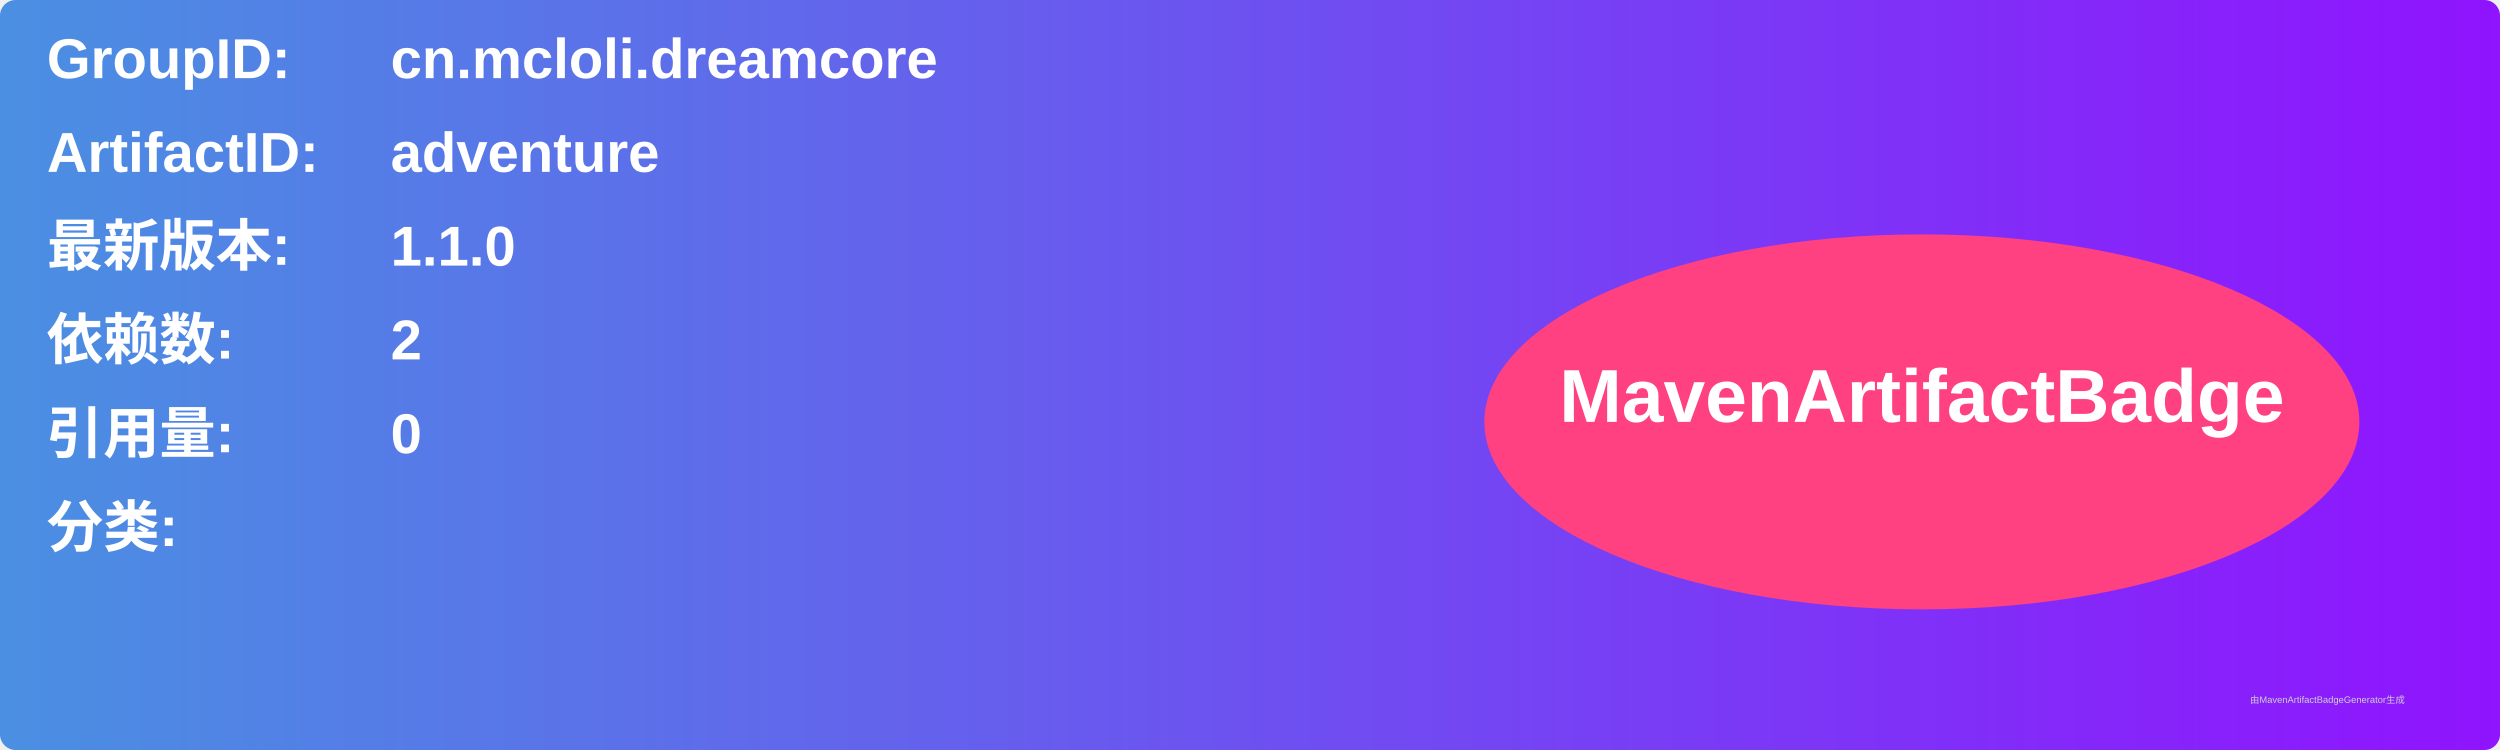
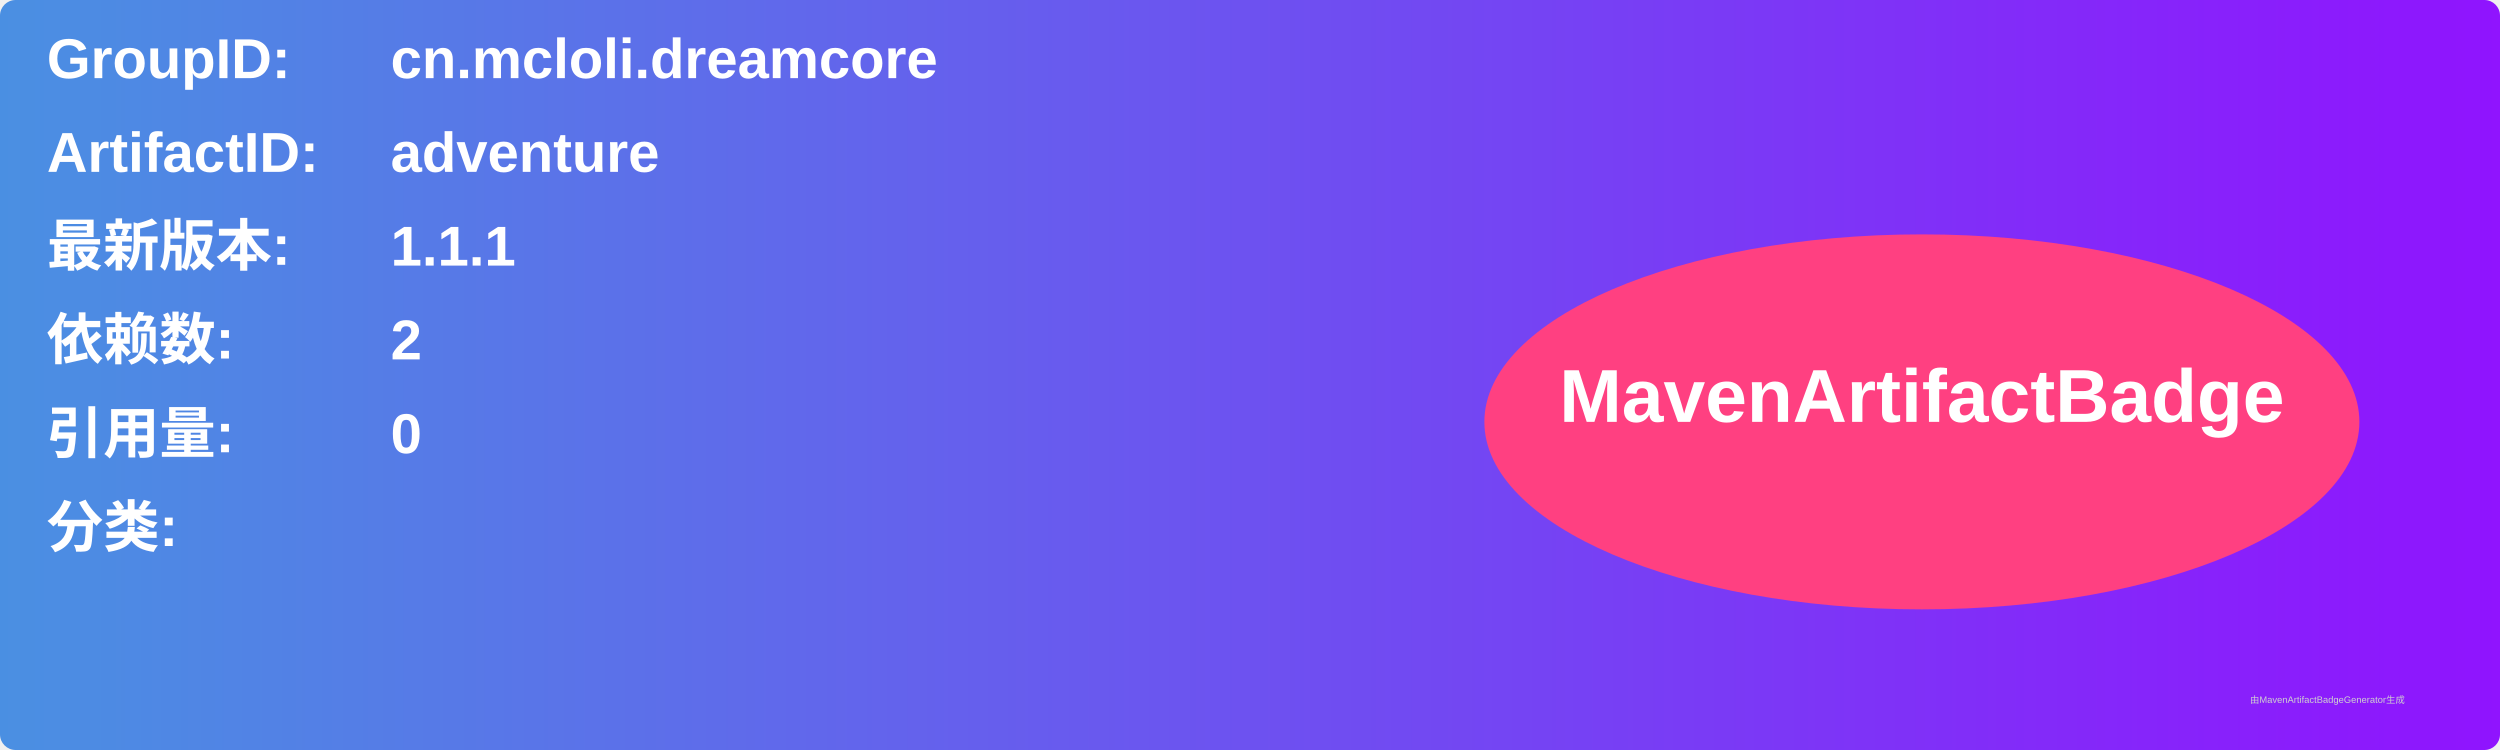
<svg xmlns="http://www.w3.org/2000/svg" width="800" height="240" viewBox="0 0 800 240">
  <linearGradient id="grad" x1="0%" y1="0%" x2="100%" y2="0%">
    <stop offset="0%" stop-color="#4a90e2" />
    <stop offset="100%" stop-color="#9013fe" />
  </linearGradient>
  <rect width="100%" height="100%" rx="5" ry="5" fill="url(#grad)" />
  <g transform="translate(15, 15)">
    <text x="0" y="10" font-family="Arial" font-size="18" fill="white" font-weight="bold" width="260">GroupID:</text>
    <text x="110" y="10" font-family="Arial" font-size="18" fill="white" font-weight="bold" width="460">cn.mcloli.dreamcore</text>
    <text x="0" y="40" font-family="Arial" font-size="18" fill="white" font-weight="bold" width="260">ArtifactID:</text>
    <text x="110" y="40" font-family="Arial" font-size="18" fill="white" font-weight="bold" width="460">adventure</text>
    <text x="0" y="70" font-family="Arial" font-size="18" fill="white" font-weight="bold">最新版本:</text>
    <text x="110" y="70" font-family="Arial" font-size="18" fill="white" font-weight="bold">
-       <tspan font-weight="bold">1.1.0</tspan>
+       <tspan font-weight="bold">1.1.1</tspan>
    </text>
    <text x="0" y="100" font-family="Arial" font-size="18" fill="white" font-weight="bold">依赖数: </text>
    <text x="110" y="100" font-family="Arial" font-size="18" fill="white">
      <tspan font-weight="bold">2</tspan>
    </text>
    <text x="0" y="130" font-family="Arial" font-size="18" fill="white" font-weight="bold">引用量: </text>
    <text x="110" y="130" font-family="Arial" font-size="18" fill="white">
      <tspan font-weight="bold">0</tspan>
    </text>
    <text x="0" y="160" font-family="Arial" font-size="18" fill="white" font-weight="bold">分类:</text>
    <text x="10" y="190" font-family="Arial" font-size="10" fill="white">
      <tspan font-weight="bold" />
    </text>
    <ellipse cx="600" cy="120" rx="140" ry="60" fill="#ff4081" />
    <text x="600" y="120" text-anchor="middle" font-family="Arial" font-size="24" fill="white" font-weight="bold">MavenArtifactBadge</text>
  </g>
  <text x="720" y="225" font-family="Arial" font-size="3" fill="#d0d0d0">由MavenArtifactBadgeGenerator生成</text>
</svg>
